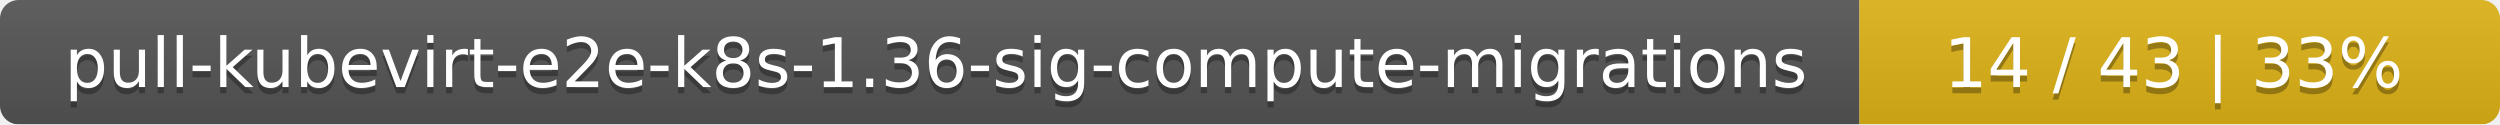
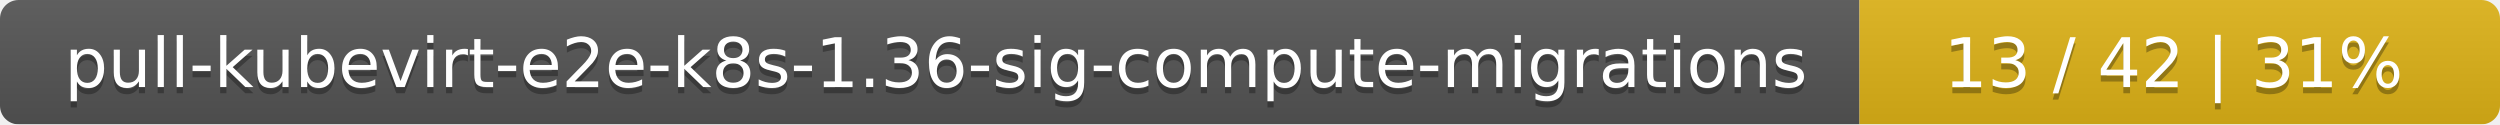
<svg xmlns="http://www.w3.org/2000/svg" width="402" height="20">
  <linearGradient id="smooth" x2="0" y2="100%">
    <stop offset="0" stop-color="#bbb" stop-opacity=".1" />
    <stop offset="1" stop-opacity=".1" />
  </linearGradient>
  <mask id="round">
    <rect width="402" height="20" rx="3" fill="#fff" />
  </mask>
  <g mask="url(#round)">
    <rect width="299" height="20" fill="#555" />
    <rect x="299" width="103" height="20" fill="#dfb317" />
    <rect width="402" height="20" fill="url(#smooth)" />
  </g>
  <g fill="#fff" text-anchor="middle" font-family="DejaVu Sans,Verdana,Geneva,sans-serif" font-size="11">
    <text x="150.5" y="15" fill="#010101" fill-opacity=".3">pull-kubevirt-e2e-k8s-1.36-sig-compute-migrations</text>
    <text x="150.5" y="14">pull-kubevirt-e2e-k8s-1.36-sig-compute-migrations</text>
-     <text x="349.5" y="15" fill="#010101" fill-opacity=".3">14 / 43    |    33%</text>
-     <text x="349.5" y="14">14 / 43    |    33%</text>
+     <text x="349.5" y="15" fill="#010101" fill-opacity=".3">13 / 42    |    31%</text>
+     <text x="349.5" y="14">13 / 42    |    31%</text>
  </g>
</svg>
